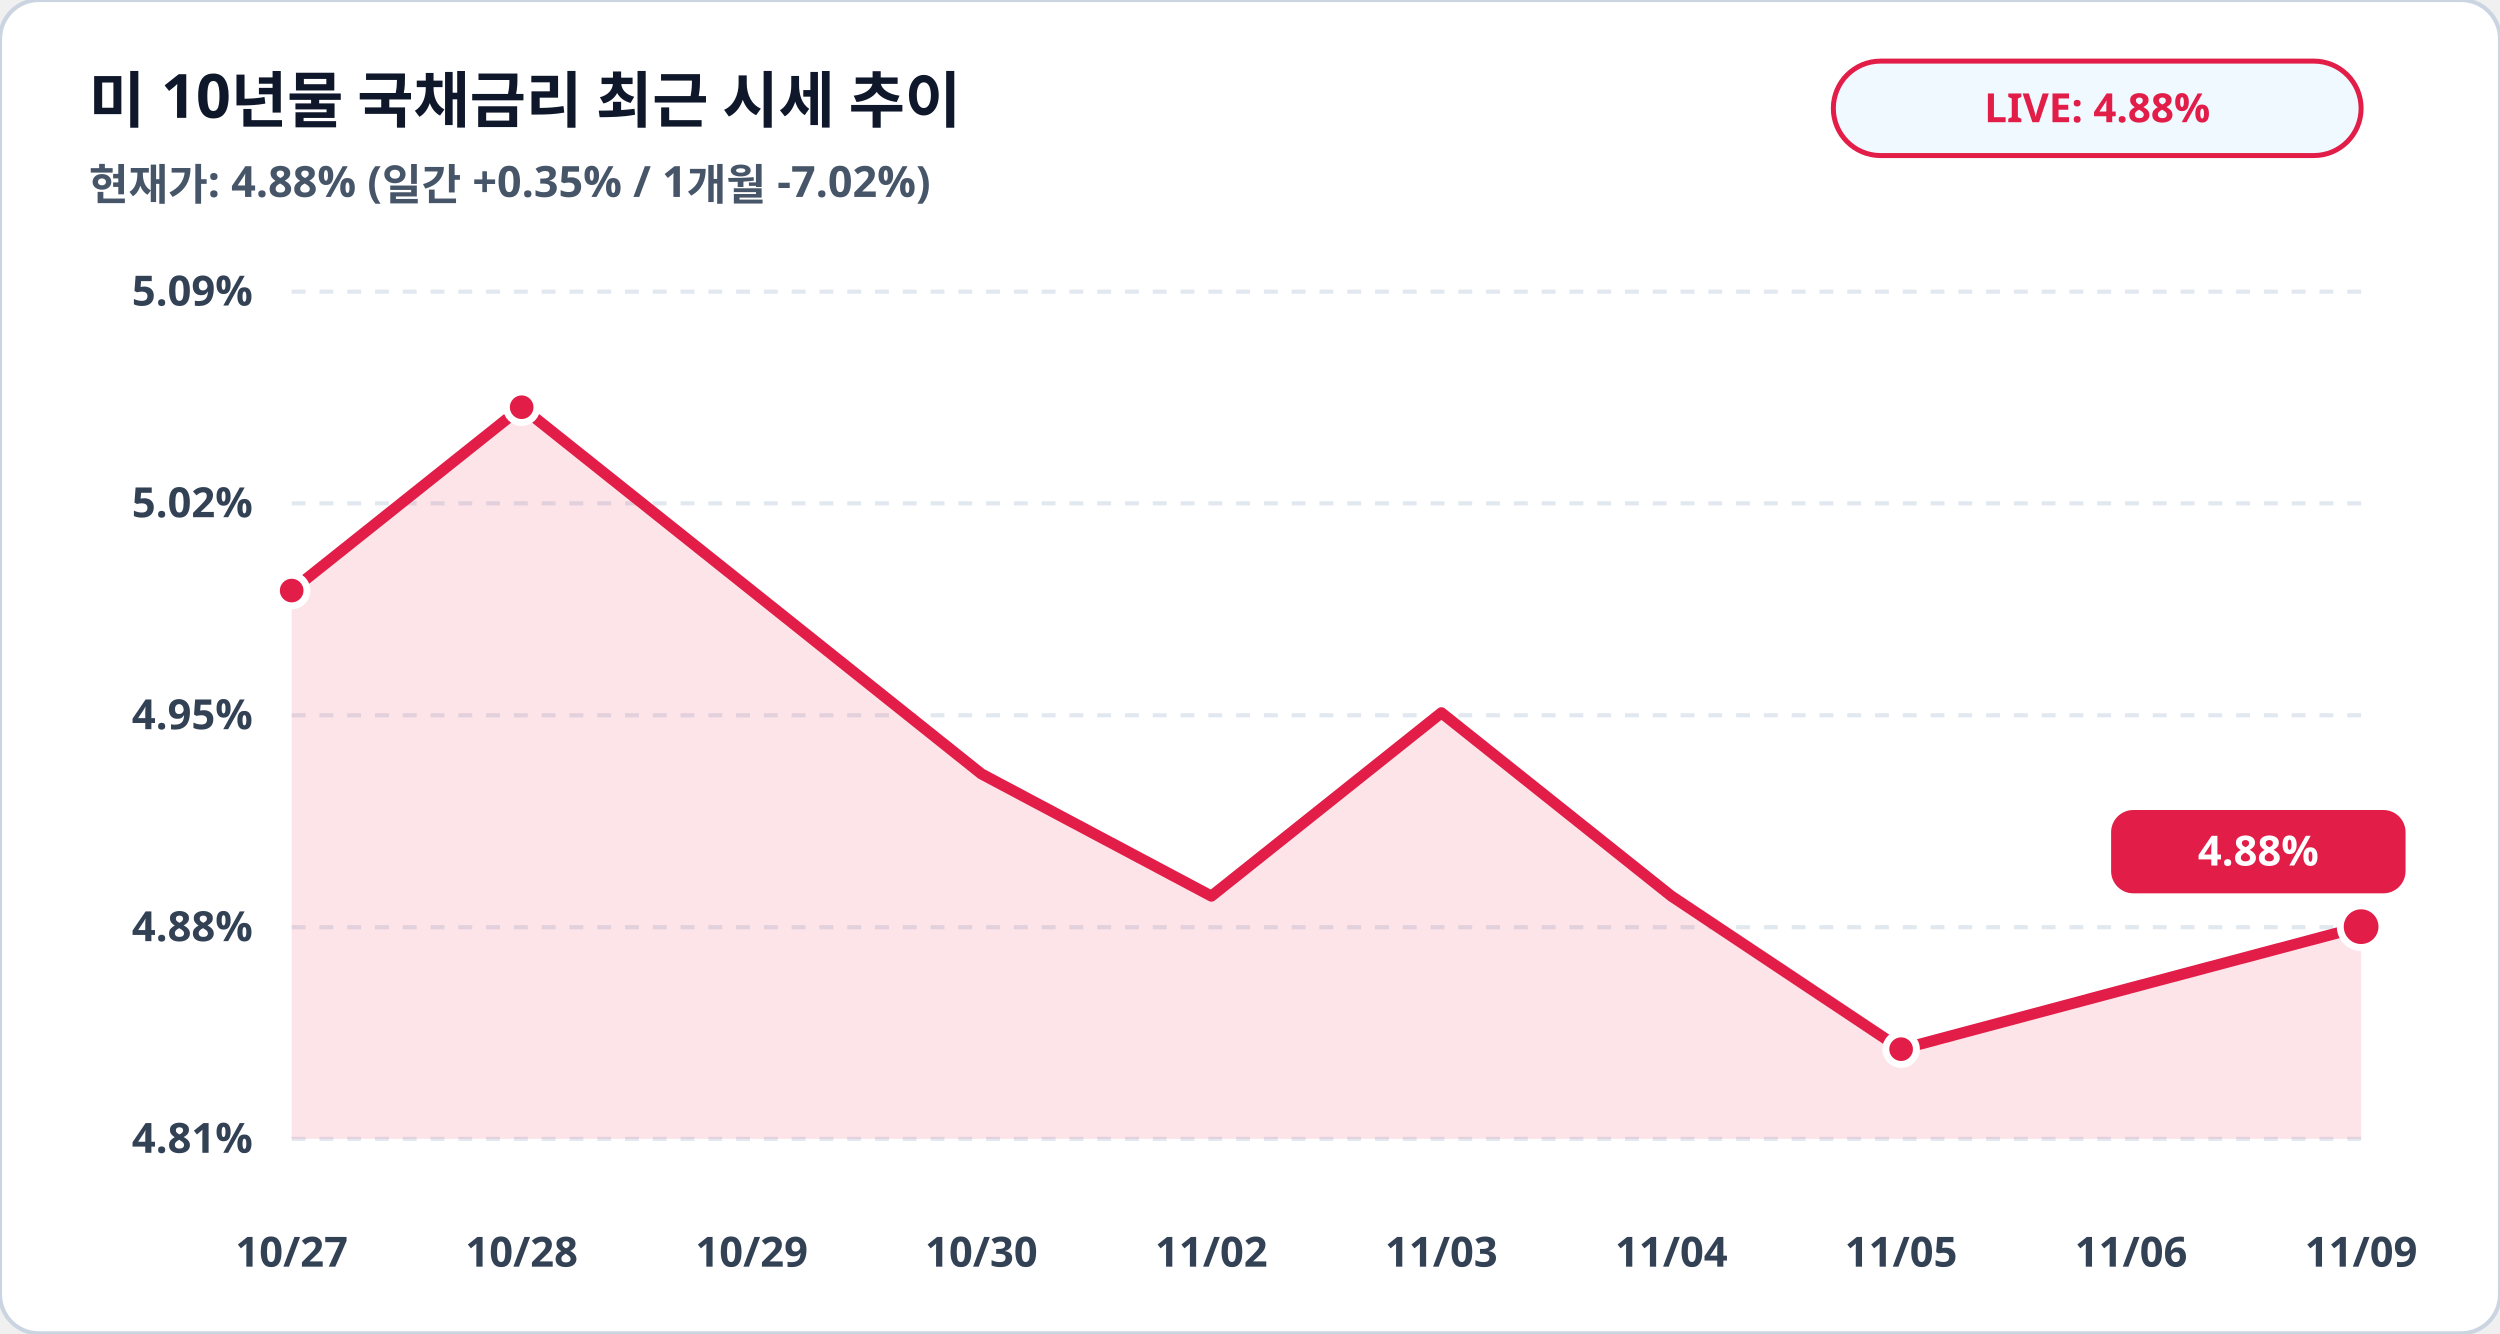
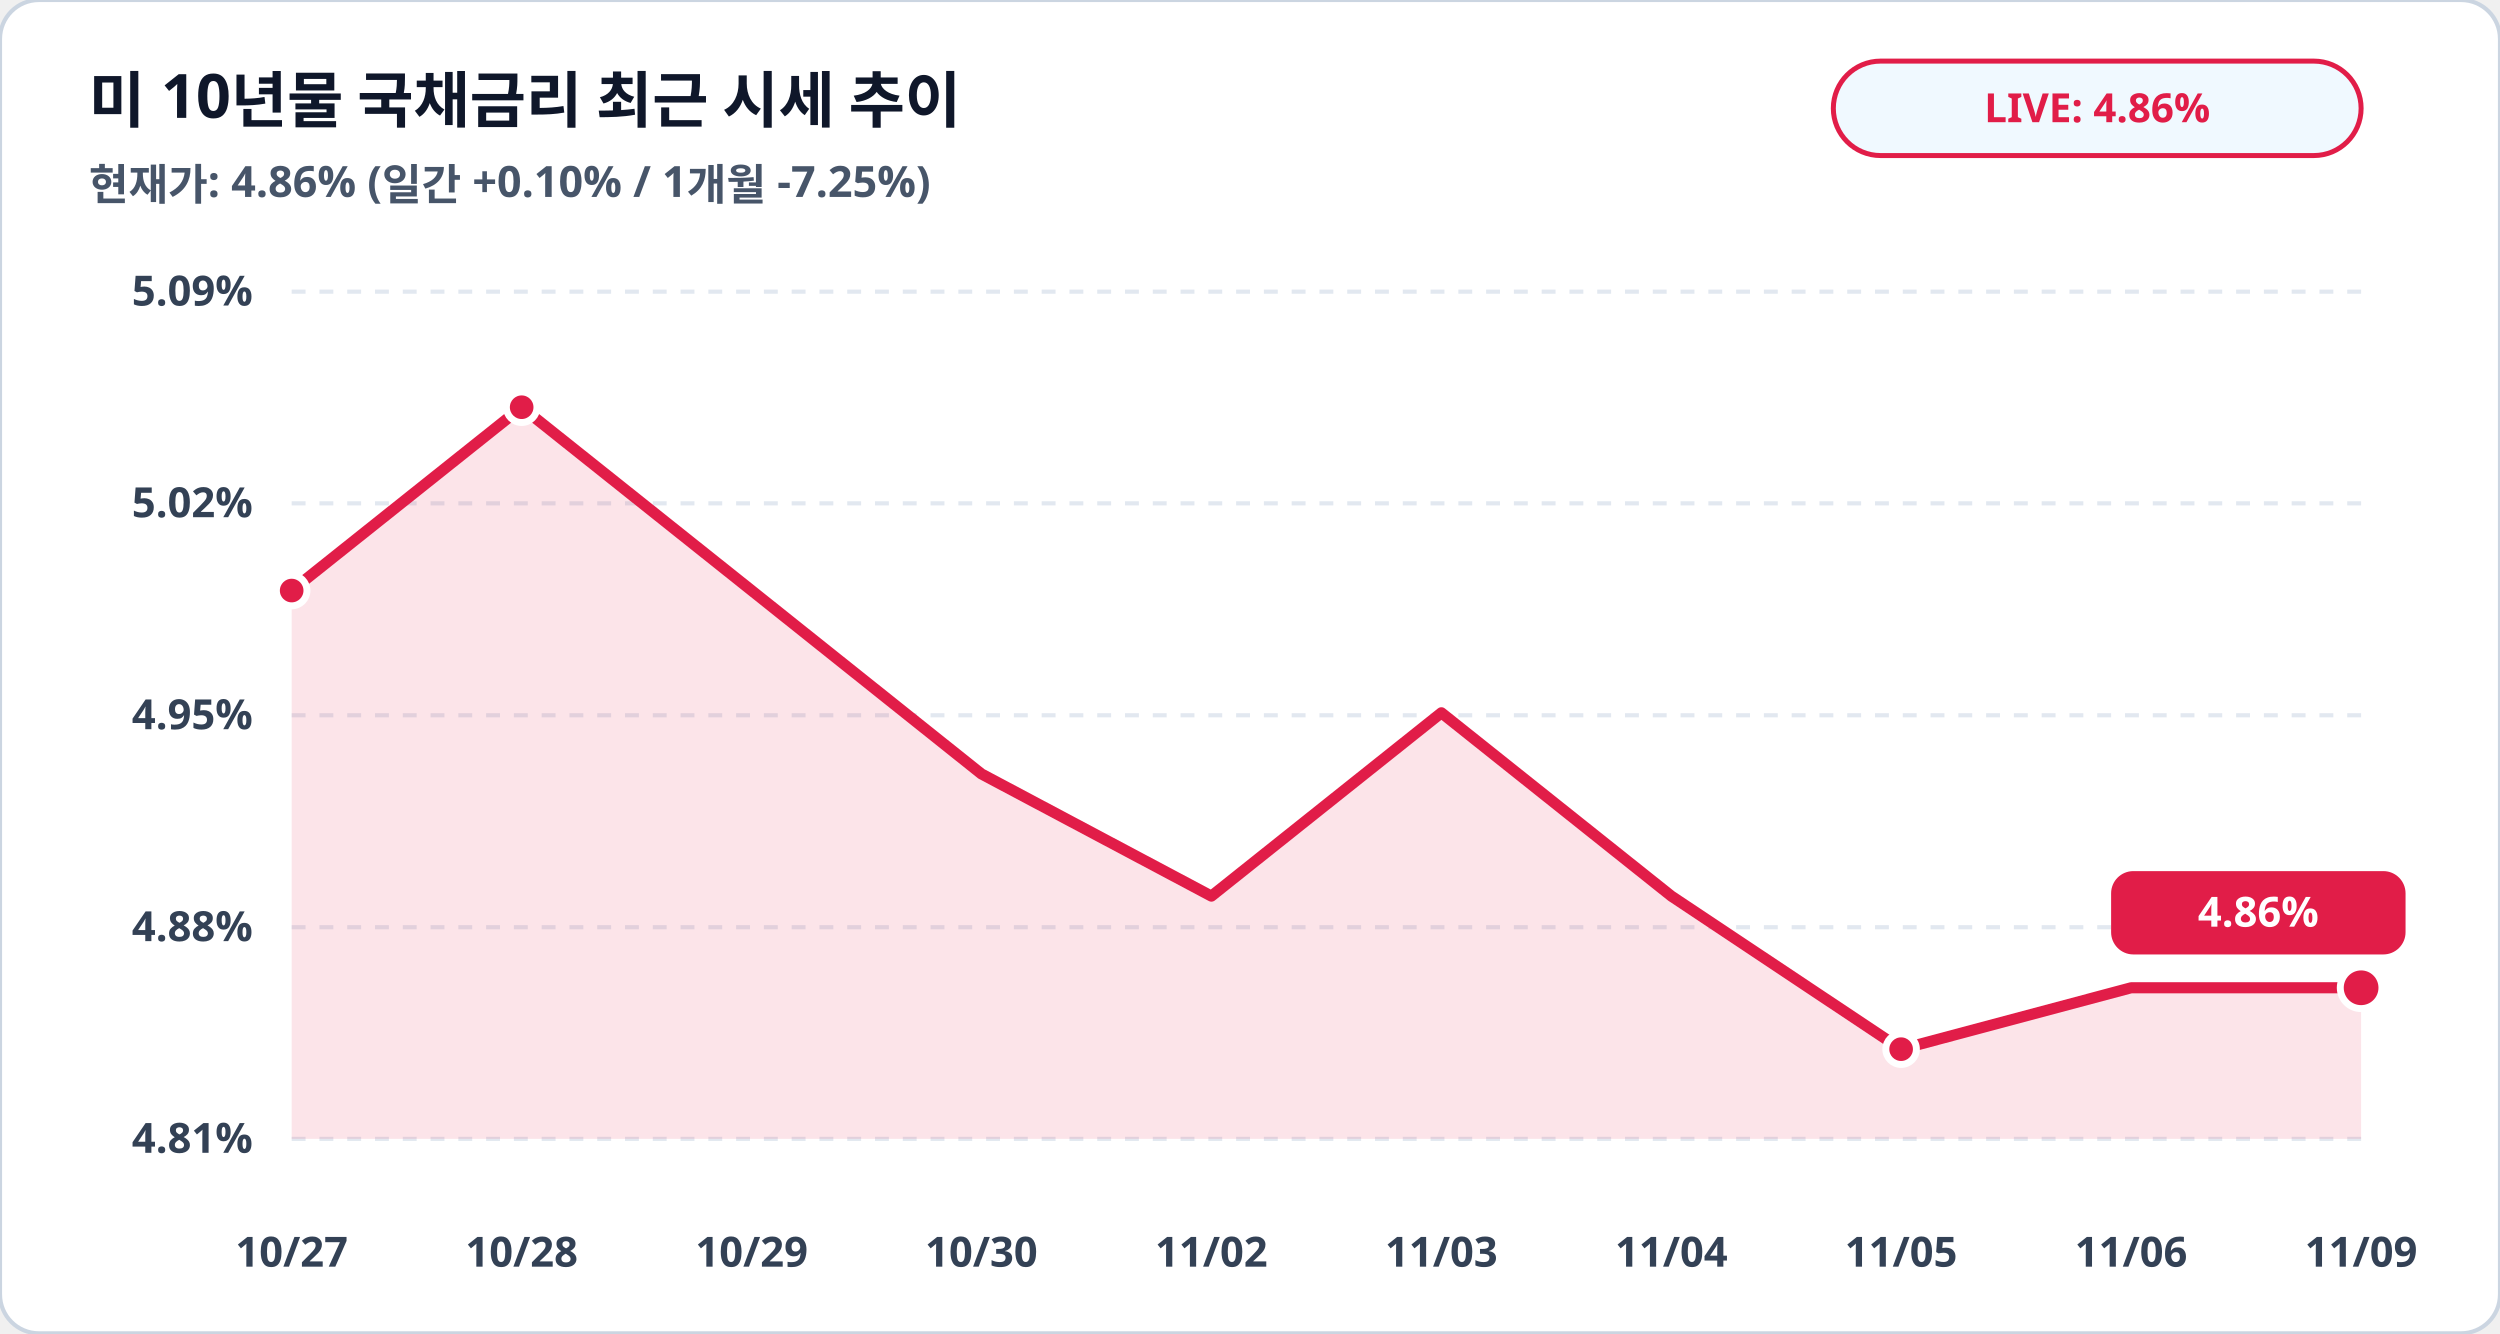
<svg xmlns="http://www.w3.org/2000/svg" viewBox="0 0 900 480" width="100%" height="100%">
  <rect width="900" height="480" rx="14" fill="#ffffff" stroke="#cbd5e1" stroke-width="1.5" />
  <text x="32" y="44" fill="#0f172a" font-family="Pretendard, sans-serif" font-size="22" font-weight="900">미 10년물 국채금리 최근 시세 추이</text>
-   <text x="32" y="72" fill="#475569" font-family="Pretendard, sans-serif" font-size="15.5" font-weight="600">현재가: 4.88% (일간 +0.35% / 1개월 -7.02%)</text>
+   <text x="32" y="72" fill="#475569" font-family="Pretendard, sans-serif" font-size="15.5" font-weight="600">현재가: 4.86% (일간 +0.10% / 1개월 -7.25%)</text>
  <rect x="660" y="22" width="190" height="34" rx="17" fill="#f0f9ff" stroke="#e11d48" stroke-width="1.8" />
-   <text x="755" y="44" fill="#e11d48" font-family="Pretendard, sans-serif" font-size="14.5" font-weight="800" text-anchor="middle">LIVE: 4.88%</text>
+   <text x="755" y="44" fill="#e11d48" font-family="Pretendard, sans-serif" font-size="14.5" font-weight="800" text-anchor="middle">LIVE: 4.86%</text>
  <line x1="105" y1="105.0" x2="850" y2="105.0" stroke="#e2e8f0" stroke-width="1.5" stroke-dasharray="5,5" />
  <text x="91" y="110.0" fill="#334155" font-family="Pretendard, sans-serif" font-size="15" font-weight="700" text-anchor="end">5.09%</text>
  <line x1="105" y1="181.2" x2="850" y2="181.2" stroke="#e2e8f0" stroke-width="1.5" stroke-dasharray="5,5" />
  <text x="91" y="186.2" fill="#334155" font-family="Pretendard, sans-serif" font-size="15" font-weight="700" text-anchor="end">5.02%</text>
  <line x1="105" y1="257.5" x2="850" y2="257.5" stroke="#e2e8f0" stroke-width="1.5" stroke-dasharray="5,5" />
  <text x="91" y="262.5" fill="#334155" font-family="Pretendard, sans-serif" font-size="15" font-weight="700" text-anchor="end">4.95%</text>
  <line x1="105" y1="333.8" x2="850" y2="333.8" stroke="#e2e8f0" stroke-width="1.5" stroke-dasharray="5,5" />
  <text x="91" y="338.8" fill="#334155" font-family="Pretendard, sans-serif" font-size="15" font-weight="700" text-anchor="end">4.88%</text>
  <line x1="105" y1="410.0" x2="850" y2="410.0" stroke="#e2e8f0" stroke-width="1.5" stroke-dasharray="5,5" />
  <text x="91" y="415.0" fill="#334155" font-family="Pretendard, sans-serif" font-size="15" font-weight="700" text-anchor="end">4.81%</text>
-   <polygon points="105.0,410.0 105.0,212.6 187.8,146.6 270.6,212.6 353.3,278.6 436.1,322.6 518.9,256.6 601.7,322.6 684.4,377.7 767.2,355.6 850.0,333.6 850.0,410.0" fill="#e11d48" fill-opacity="0.12" />
-   <polyline fill="none" stroke="#e11d48" stroke-width="4" stroke-linecap="round" stroke-linejoin="round" points="105.0,212.6 187.8,146.6 270.6,212.6 353.3,278.6 436.1,322.6 518.9,256.6 601.7,322.6 684.4,377.7 767.2,355.6 850.0,333.6" />
+   <polygon points="105.0,410.0 105.0,212.6 187.8,146.6 270.6,212.6 353.3,278.6 436.1,322.6 518.9,256.6 601.7,322.6 684.4,377.7 767.2,355.6 850.0,355.6 850.0,410.0" fill="#e11d48" fill-opacity="0.12" />
+   <polyline fill="none" stroke="#e11d48" stroke-width="4" stroke-linecap="round" stroke-linejoin="round" points="105.0,212.6 187.8,146.6 270.6,212.6 353.3,278.6 436.1,322.6 518.9,256.6 601.7,322.6 684.4,377.7 767.2,355.6 850.0,355.6" />
  <circle cx="105.0" cy="212.6" r="5.5" fill="#e11d48" stroke="#ffffff" stroke-width="2.5" />
  <circle cx="187.8" cy="146.6" r="5.5" fill="#e11d48" stroke="#ffffff" stroke-width="2.5" />
  <circle cx="684.4" cy="377.7" r="5.5" fill="#e11d48" stroke="#ffffff" stroke-width="2.5" />
-   <circle cx="850.0" cy="333.6" r="7.5" fill="#e11d48" stroke="#ffffff" stroke-width="2.5" />
-   <rect x="760.0" y="291.6" width="106" height="30" rx="8" fill="#e11d48" />
-   <text x="813.0" y="311.6" fill="#ffffff" font-family="Pretendard, sans-serif" font-size="15" font-weight="800" text-anchor="middle">4.88%</text>
+   <circle cx="850.0" cy="355.6" r="7.5" fill="#e11d48" stroke="#ffffff" stroke-width="2.5" />
+   <rect x="760.0" y="313.6" width="106" height="30" rx="8" fill="#e11d48" />
+   <text x="813.0" y="333.6" fill="#ffffff" font-family="Pretendard, sans-serif" font-size="15" font-weight="800" text-anchor="middle">4.86%</text>
  <text x="105.0" y="456" fill="#334155" font-family="Pretendard, sans-serif" font-size="15" font-weight="700" text-anchor="middle">10/27</text>
  <text x="187.8" y="456" fill="#334155" font-family="Pretendard, sans-serif" font-size="15" font-weight="700" text-anchor="middle">10/28</text>
  <text x="270.6" y="456" fill="#334155" font-family="Pretendard, sans-serif" font-size="15" font-weight="700" text-anchor="middle">10/29</text>
  <text x="353.3" y="456" fill="#334155" font-family="Pretendard, sans-serif" font-size="15" font-weight="700" text-anchor="middle">10/30</text>
  <text x="436.1" y="456" fill="#334155" font-family="Pretendard, sans-serif" font-size="15" font-weight="700" text-anchor="middle">11/02</text>
  <text x="518.9" y="456" fill="#334155" font-family="Pretendard, sans-serif" font-size="15" font-weight="700" text-anchor="middle">11/03</text>
  <text x="601.7" y="456" fill="#334155" font-family="Pretendard, sans-serif" font-size="15" font-weight="700" text-anchor="middle">11/04</text>
  <text x="684.4" y="456" fill="#334155" font-family="Pretendard, sans-serif" font-size="15" font-weight="700" text-anchor="middle">11/05</text>
  <text x="767.2" y="456" fill="#334155" font-family="Pretendard, sans-serif" font-size="15" font-weight="700" text-anchor="middle">11/06</text>
  <text x="850.0" y="456" fill="#334155" font-family="Pretendard, sans-serif" font-size="15" font-weight="700" text-anchor="middle">11/09</text>
</svg>
